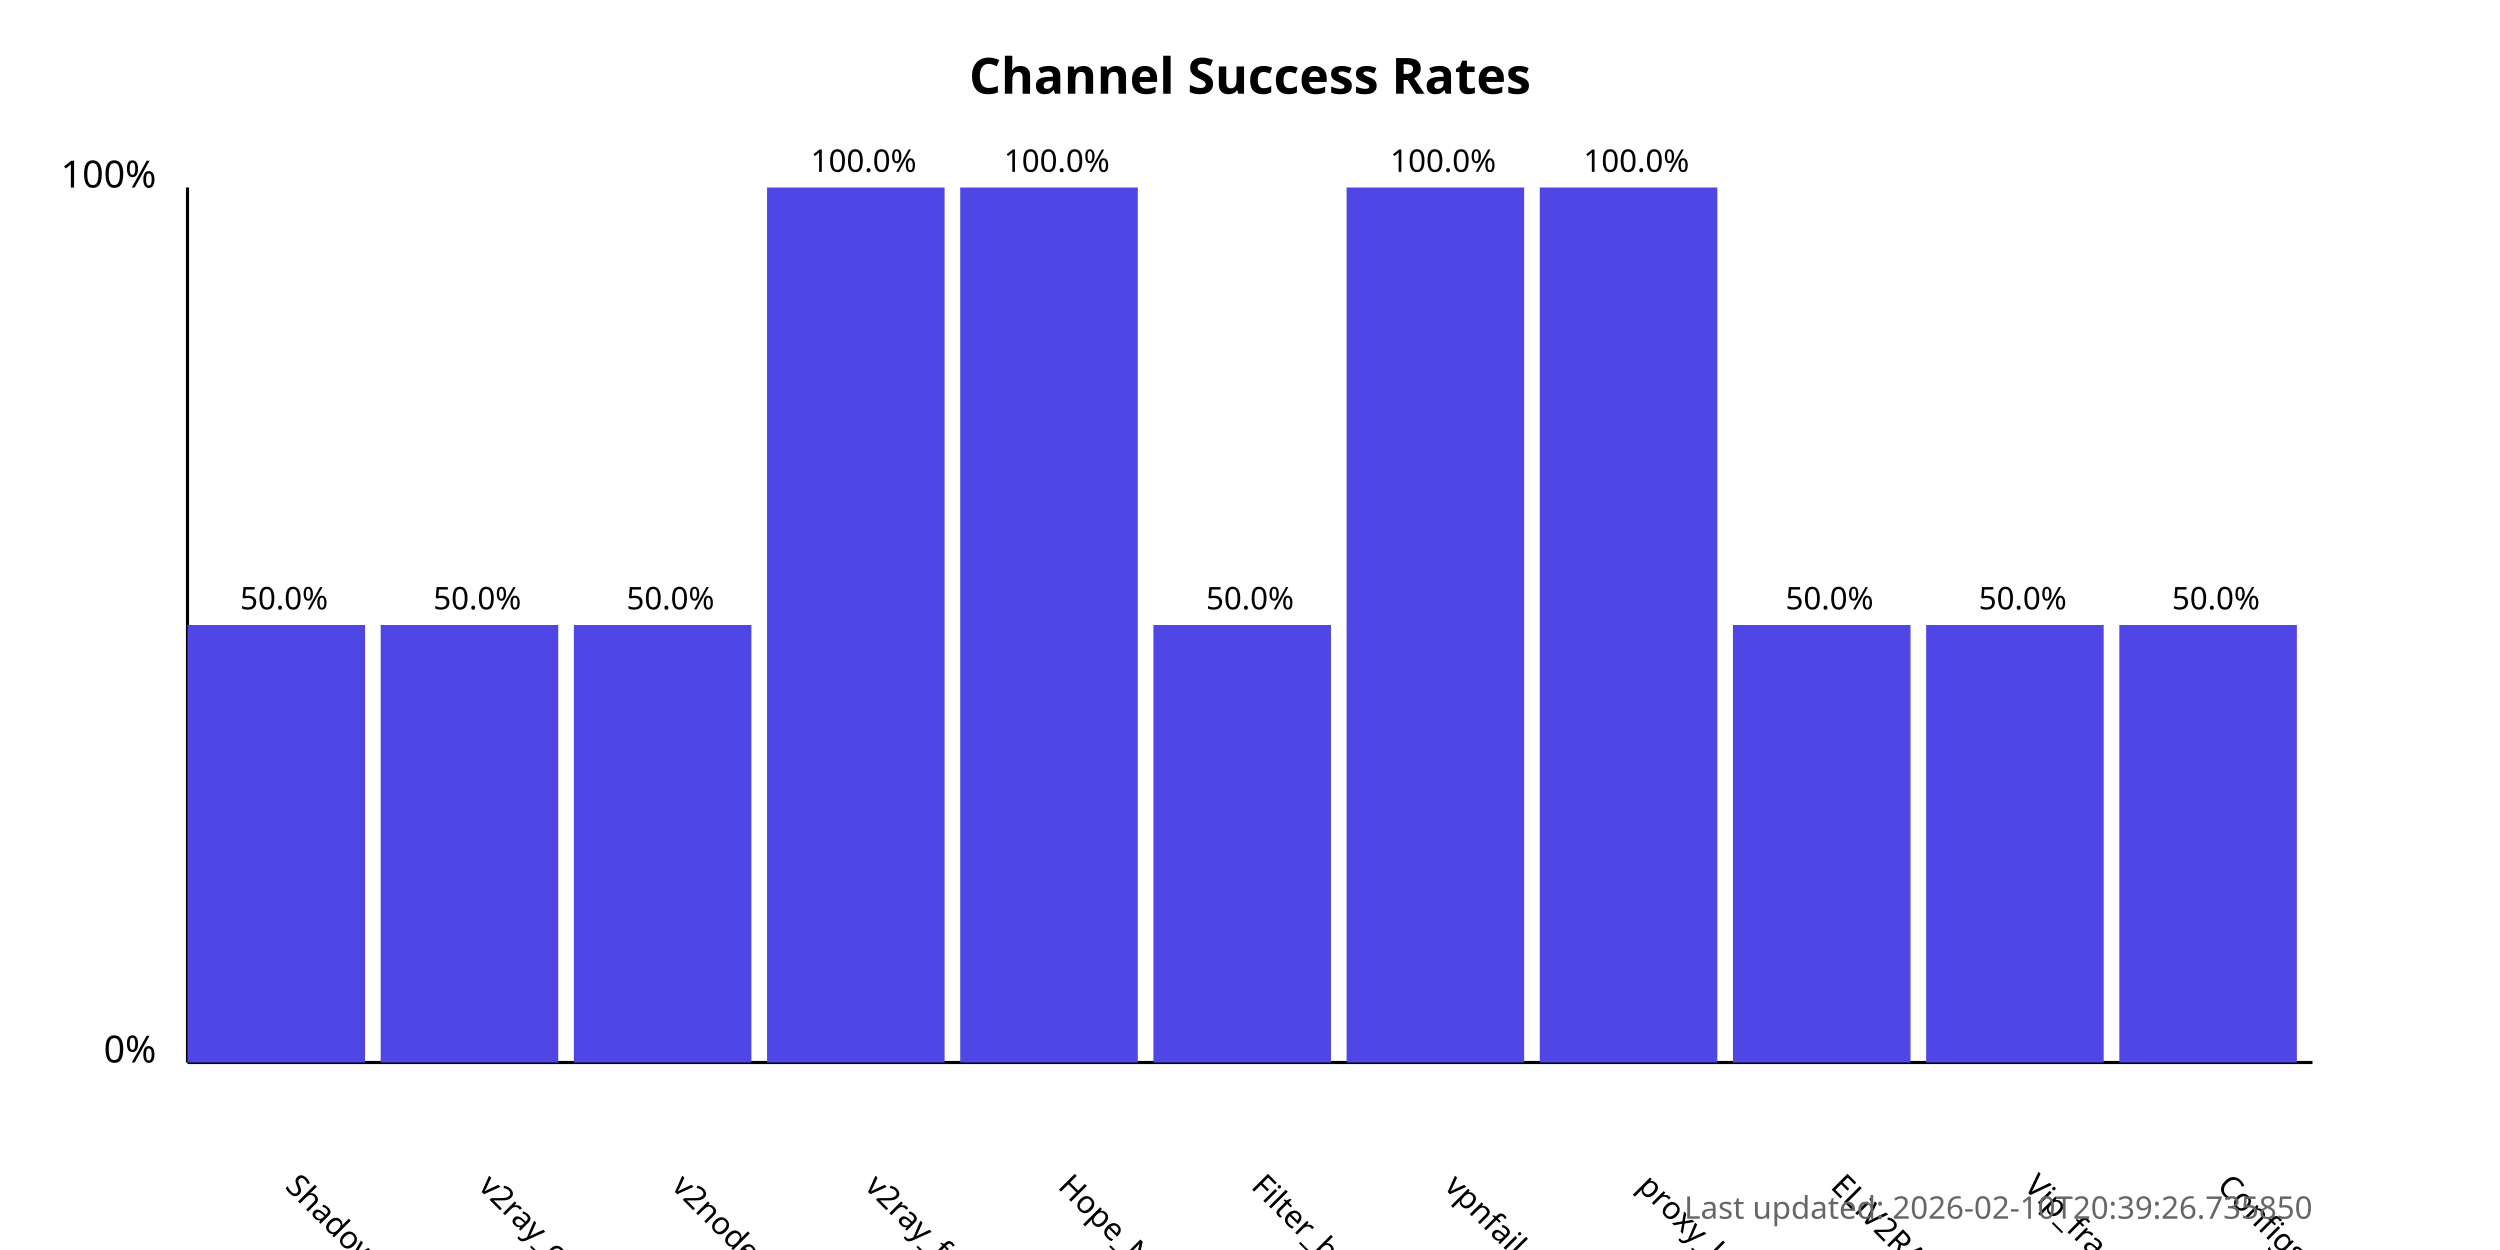
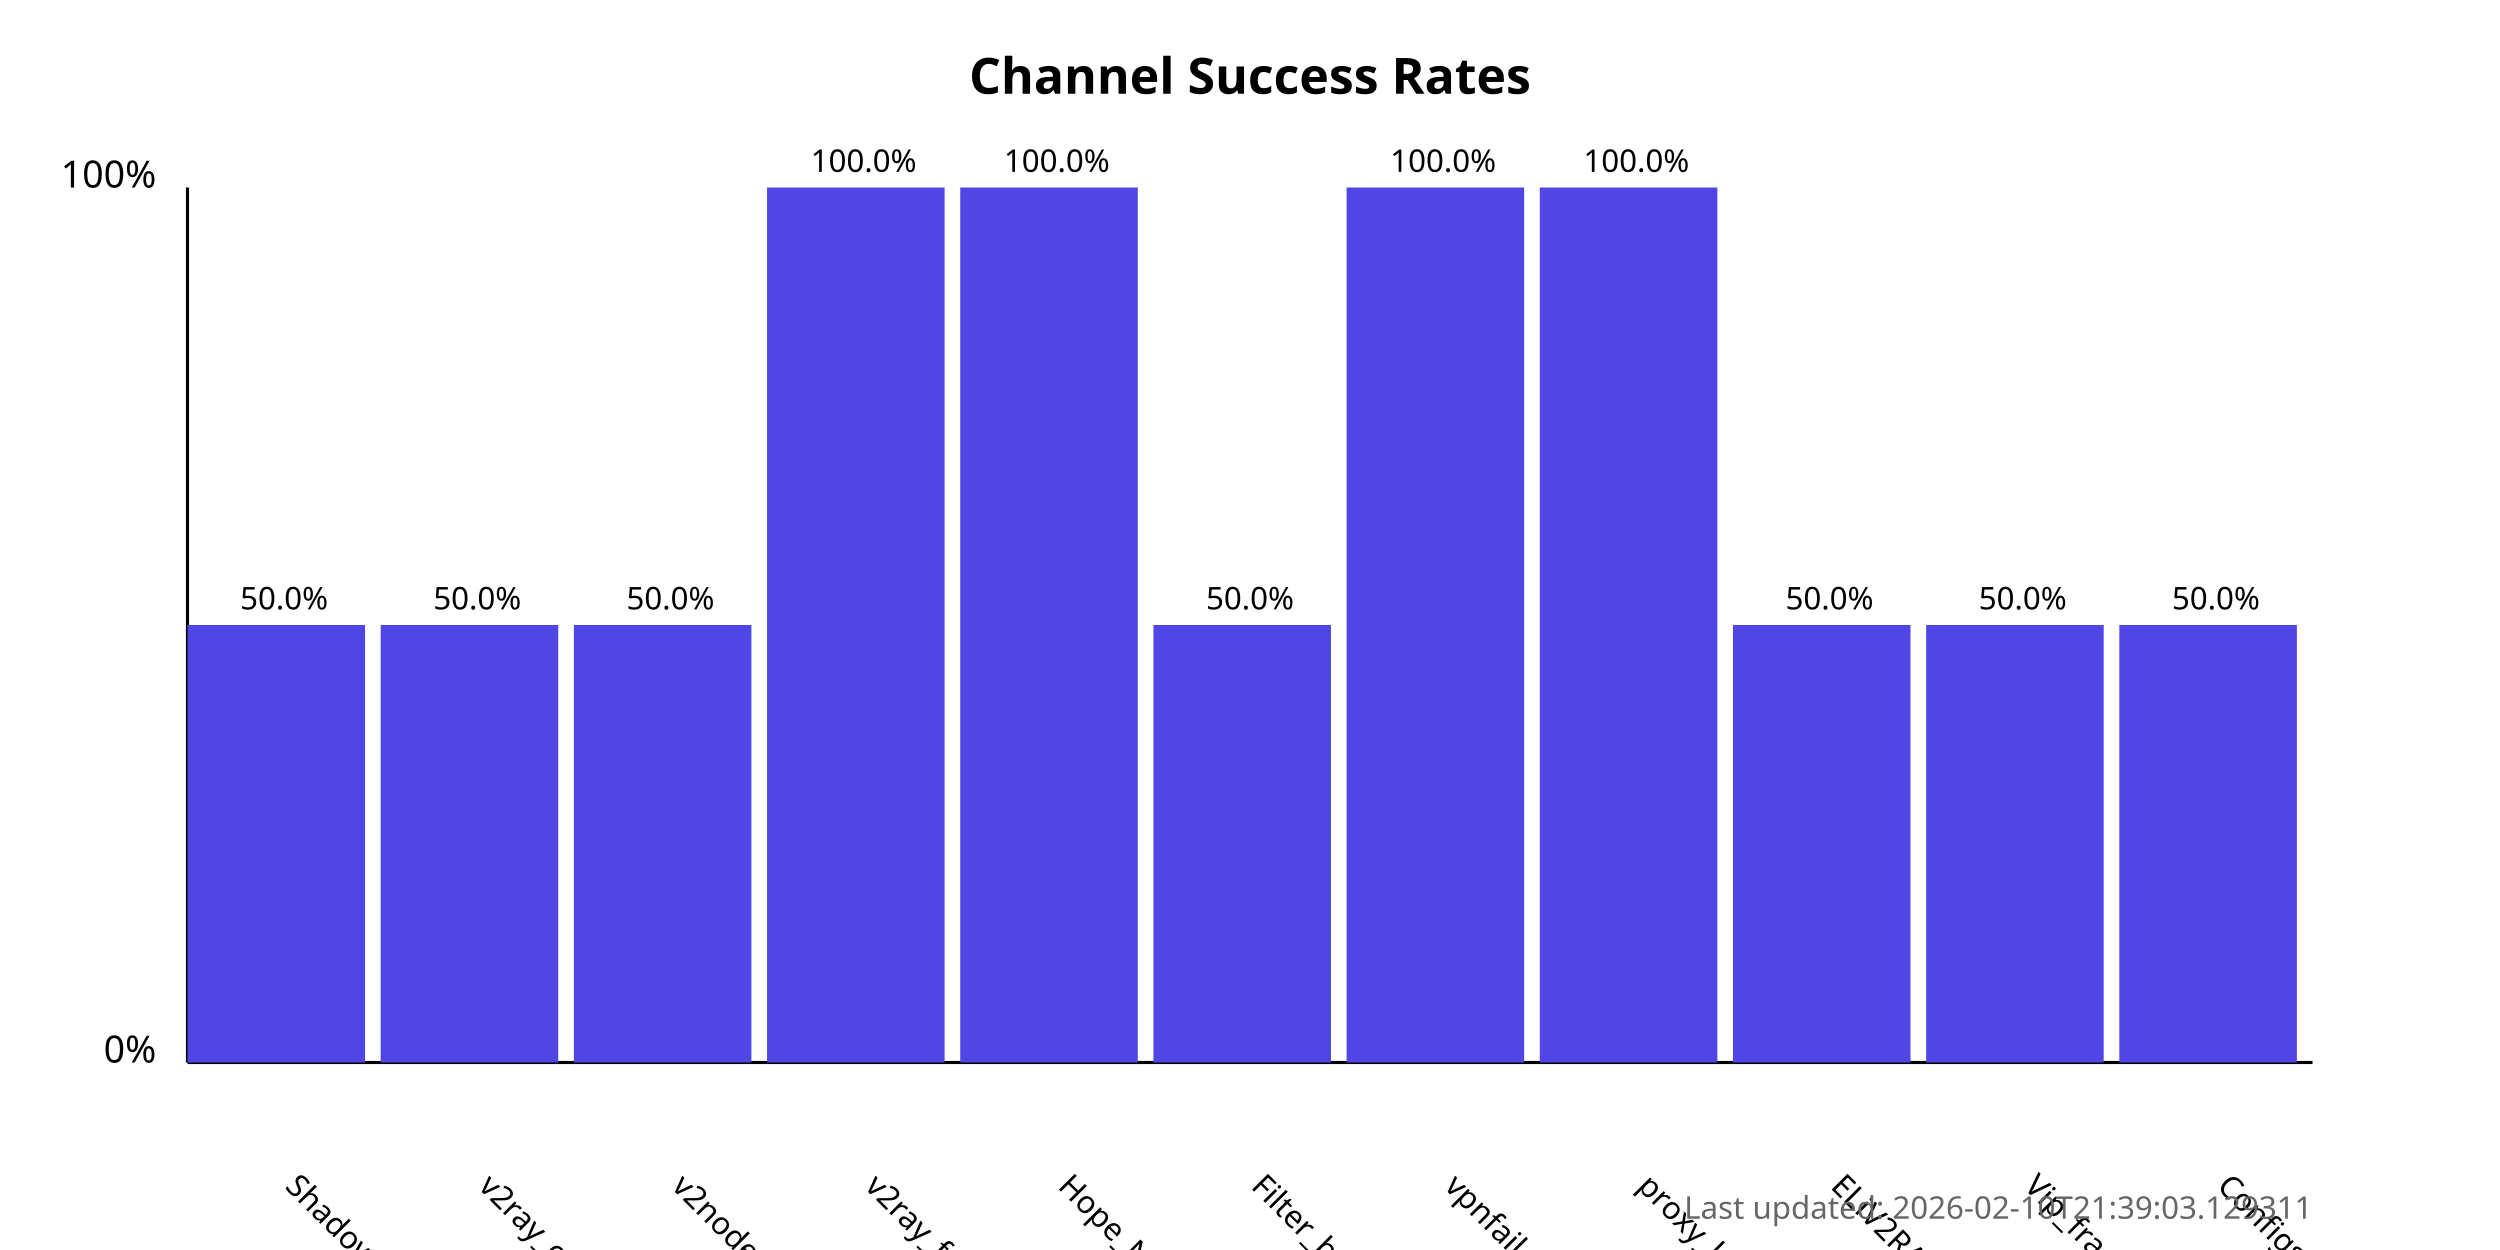
<svg xmlns="http://www.w3.org/2000/svg" width="800" height="400">
  <style>
            .chart-title { font: bold 16px sans-serif; }
            .axis-label { font: 12px sans-serif; }
            .tick-label { font: 10px sans-serif; }
            .bar { fill: #4f46e5; }
            .bar:hover { fill: #6366f1; }
            .timestamp { font: 10px sans-serif; fill: #666; }
        </style>
  <text x="400.0" y="30" text-anchor="middle" class="chart-title">
            Channel Success Rates
        </text>
  <line x1="60" y1="340" x2="60" y2="60" stroke="black" stroke-width="1" />
  <line x1="60" y1="340" x2="740" y2="340" stroke="black" stroke-width="1" />
  <text x="50" y="340" text-anchor="end" class="axis-label">0%</text>
  <text x="50" y="60" text-anchor="end" class="axis-label">100%</text>
  <g>
    <rect x="60" y="200.0" width="56.818" height="140.0" class="bar" />
    <text x="90.909" y="380" transform="rotate(45, 90.90909, 380)" text-anchor="start" class="tick-label">
                ShadowProxy66
            </text>
    <text x="90.909" y="195.0" text-anchor="middle" class="tick-label">
                50.0%
            </text>
  </g>
  <g>
    <rect x="121.818" y="200.0" width="56.818" height="140.0" class="bar" />
    <text x="152.727" y="380" transform="rotate(45, 152.7273, 380)" text-anchor="start" class="tick-label">
                v2ray_configs_pool
            </text>
    <text x="152.727" y="195.0" text-anchor="middle" class="tick-label">
                50.0%
            </text>
  </g>
  <g>
    <rect x="183.636" y="200.0" width="56.818" height="140.0" class="bar" />
    <text x="214.545" y="380" transform="rotate(45, 214.5455, 380)" text-anchor="start" class="tick-label">
                v2nodes
            </text>
    <text x="214.545" y="195.0" text-anchor="middle" class="tick-label">
                50.0%
            </text>
  </g>
  <g>
    <rect x="245.455" y="60.0" width="56.818" height="280.0" class="bar" />
    <text x="276.364" y="380" transform="rotate(45, 276.3636, 380)" text-anchor="start" class="tick-label">
                v2ray_free_conf
            </text>
    <text x="276.364" y="55.0" text-anchor="middle" class="tick-label">
                100.0%
            </text>
  </g>
  <g>
    <rect x="307.273" y="60.0" width="56.818" height="280.0" class="bar" />
    <text x="338.182" y="380" transform="rotate(45, 338.1818, 380)" text-anchor="start" class="tick-label">
                Hope_Net
            </text>
    <text x="338.182" y="55.0" text-anchor="middle" class="tick-label">
                100.0%
            </text>
  </g>
  <g>
    <rect x="369.091" y="200.0" width="56.818" height="140.0" class="bar" />
    <text x="400.0" y="380" transform="rotate(45, 400.0, 380)" text-anchor="start" class="tick-label">
                Filter_breaker
            </text>
    <text x="400.0" y="195.0" text-anchor="middle" class="tick-label">
                50.0%
            </text>
  </g>
  <g>
    <rect x="430.909" y="60.0" width="56.818" height="280.0" class="bar" />
    <text x="461.818" y="380" transform="rotate(45, 461.8182, 380)" text-anchor="start" class="tick-label">
                vpnfail_vless
            </text>
    <text x="461.818" y="55.0" text-anchor="middle" class="tick-label">
                100.0%
            </text>
  </g>
  <g>
    <rect x="492.727" y="60.0" width="56.818" height="280.0" class="bar" />
    <text x="523.636" y="380" transform="rotate(45, 523.6364, 380)" text-anchor="start" class="tick-label">
                proxy_kafee
            </text>
    <text x="523.636" y="55.0" text-anchor="middle" class="tick-label">
                100.0%
            </text>
  </g>
  <g>
    <rect x="554.545" y="200.0" width="56.818" height="140.0" class="bar" />
    <text x="585.455" y="380" transform="rotate(45, 585.4545, 380)" text-anchor="start" class="tick-label">
                ELiV2RAY
            </text>
    <text x="585.455" y="195.0" text-anchor="middle" class="tick-label">
                50.0%
            </text>
  </g>
  <g>
    <rect x="616.364" y="200.0" width="56.818" height="140.0" class="bar" />
    <text x="647.273" y="380" transform="rotate(45, 647.2727, 380)" text-anchor="start" class="tick-label">
                Vip_fragment_v2ray
            </text>
    <text x="647.273" y="195.0" text-anchor="middle" class="tick-label">
                50.0%
            </text>
  </g>
  <g>
    <rect x="678.182" y="200.0" width="56.818" height="140.0" class="bar" />
    <text x="709.091" y="380" transform="rotate(45, 709.0909, 380)" text-anchor="start" class="tick-label">
                ConfigsHubPlus
            </text>
    <text x="709.091" y="195.0" text-anchor="middle" class="tick-label">
                50.0%
            </text>
  </g>
  <text x="740" y="390" text-anchor="end" class="timestamp">
-             Last updated: 2026-02-10T20:39:26.735850
+             Last updated: 2026-02-10T21:39:03.129311
        </text>
</svg>
